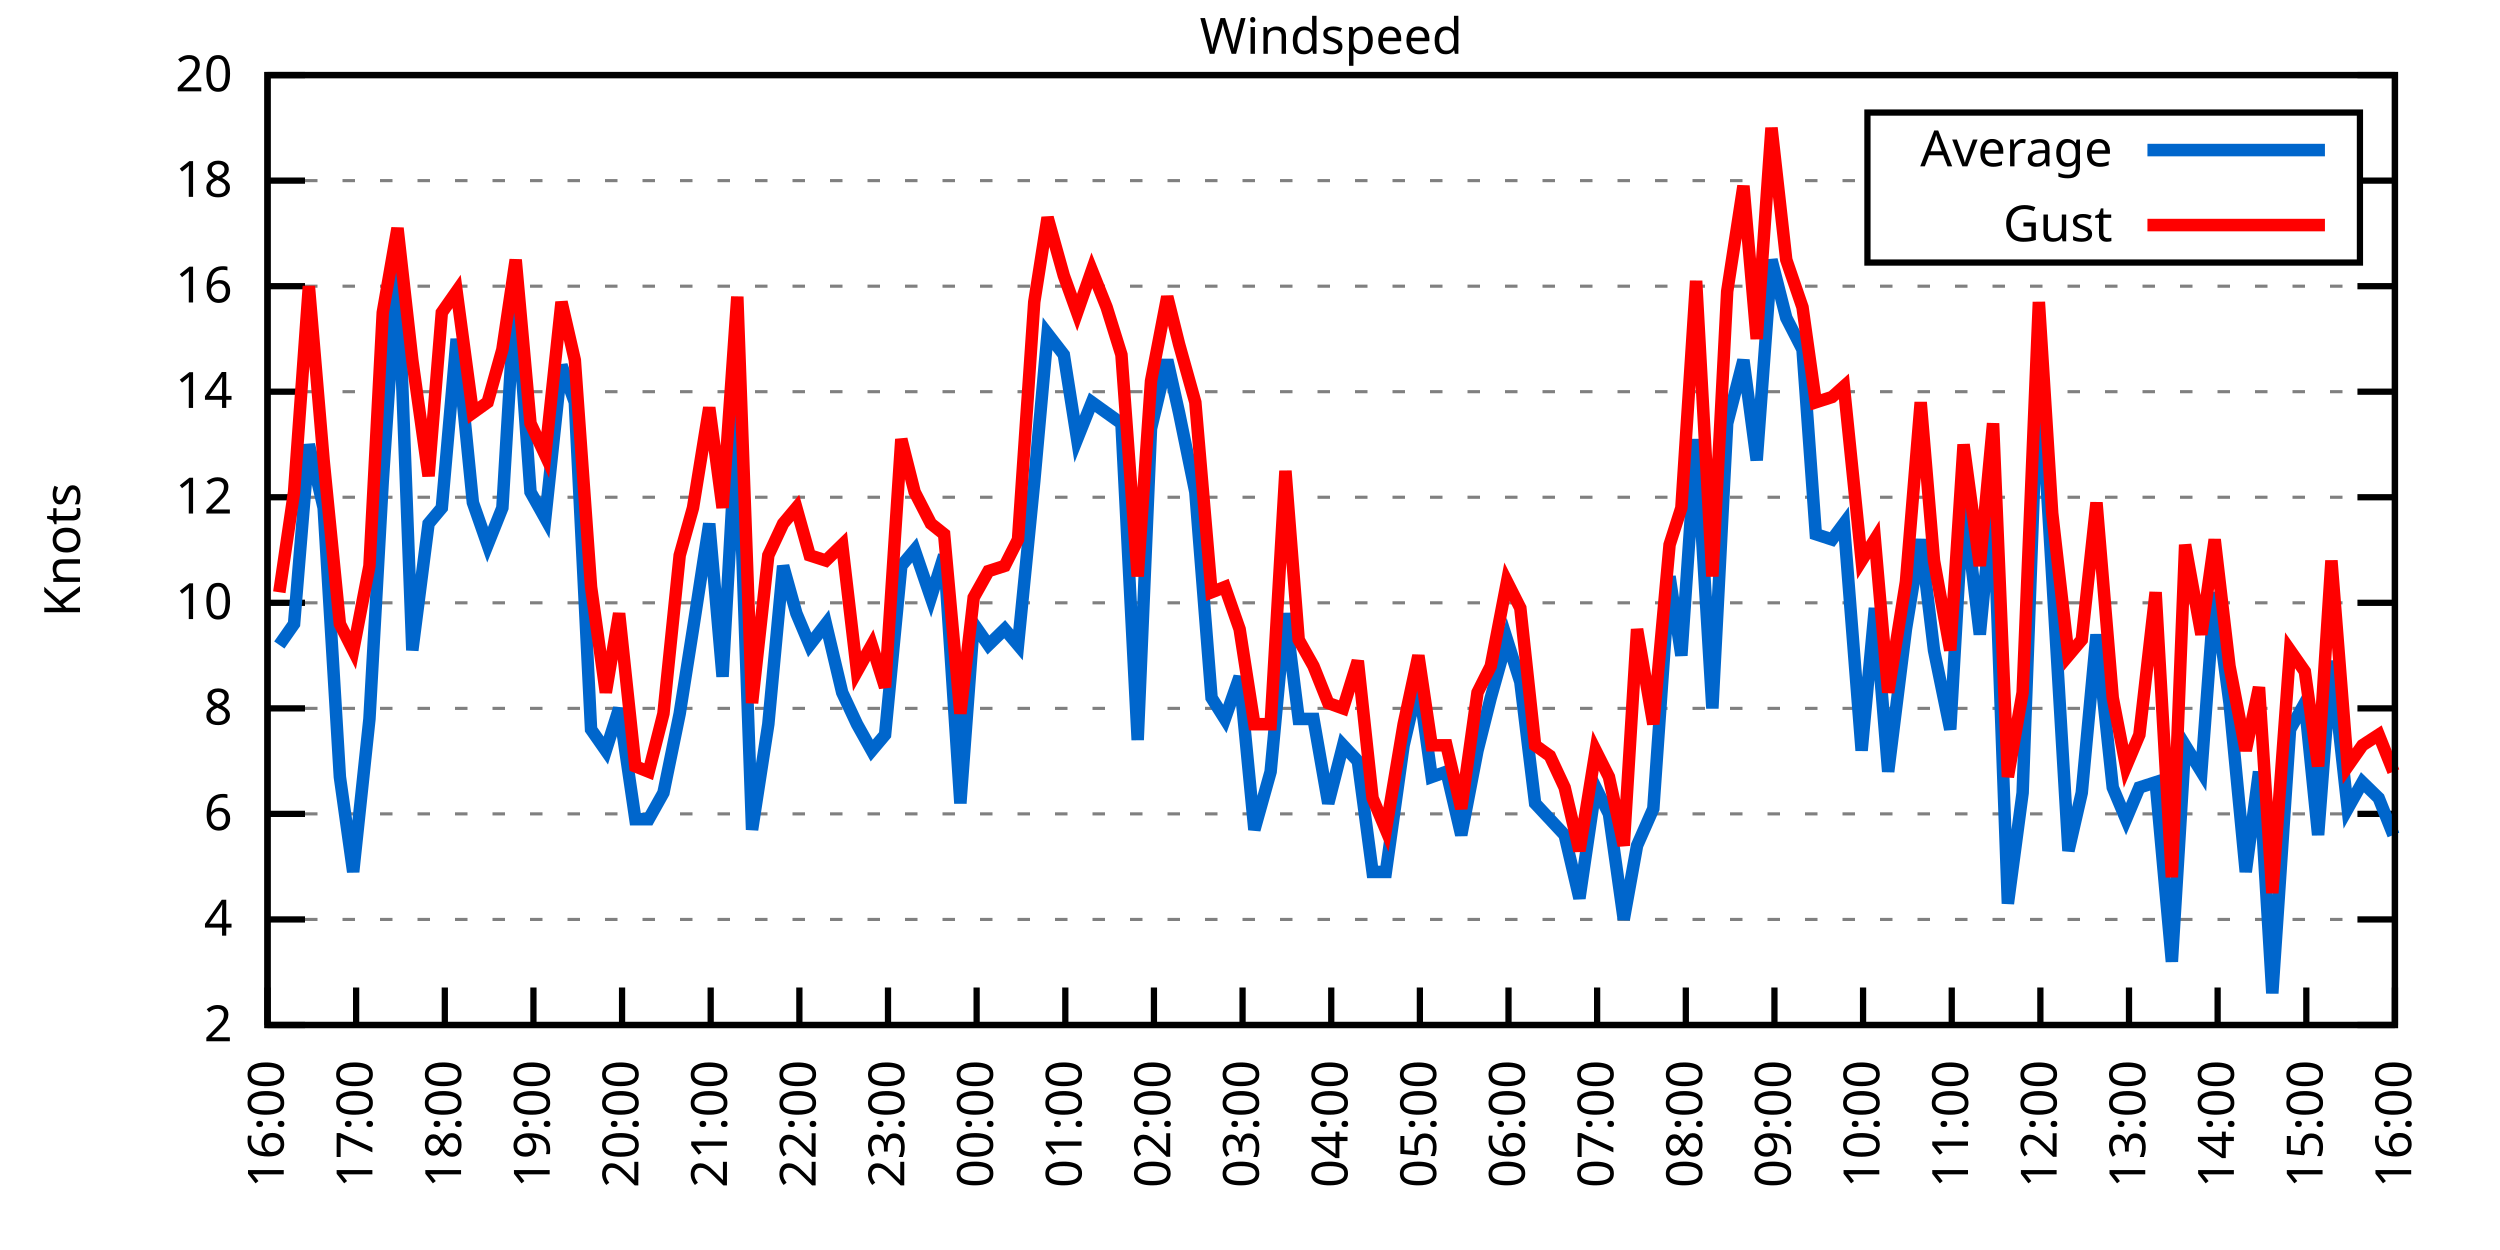
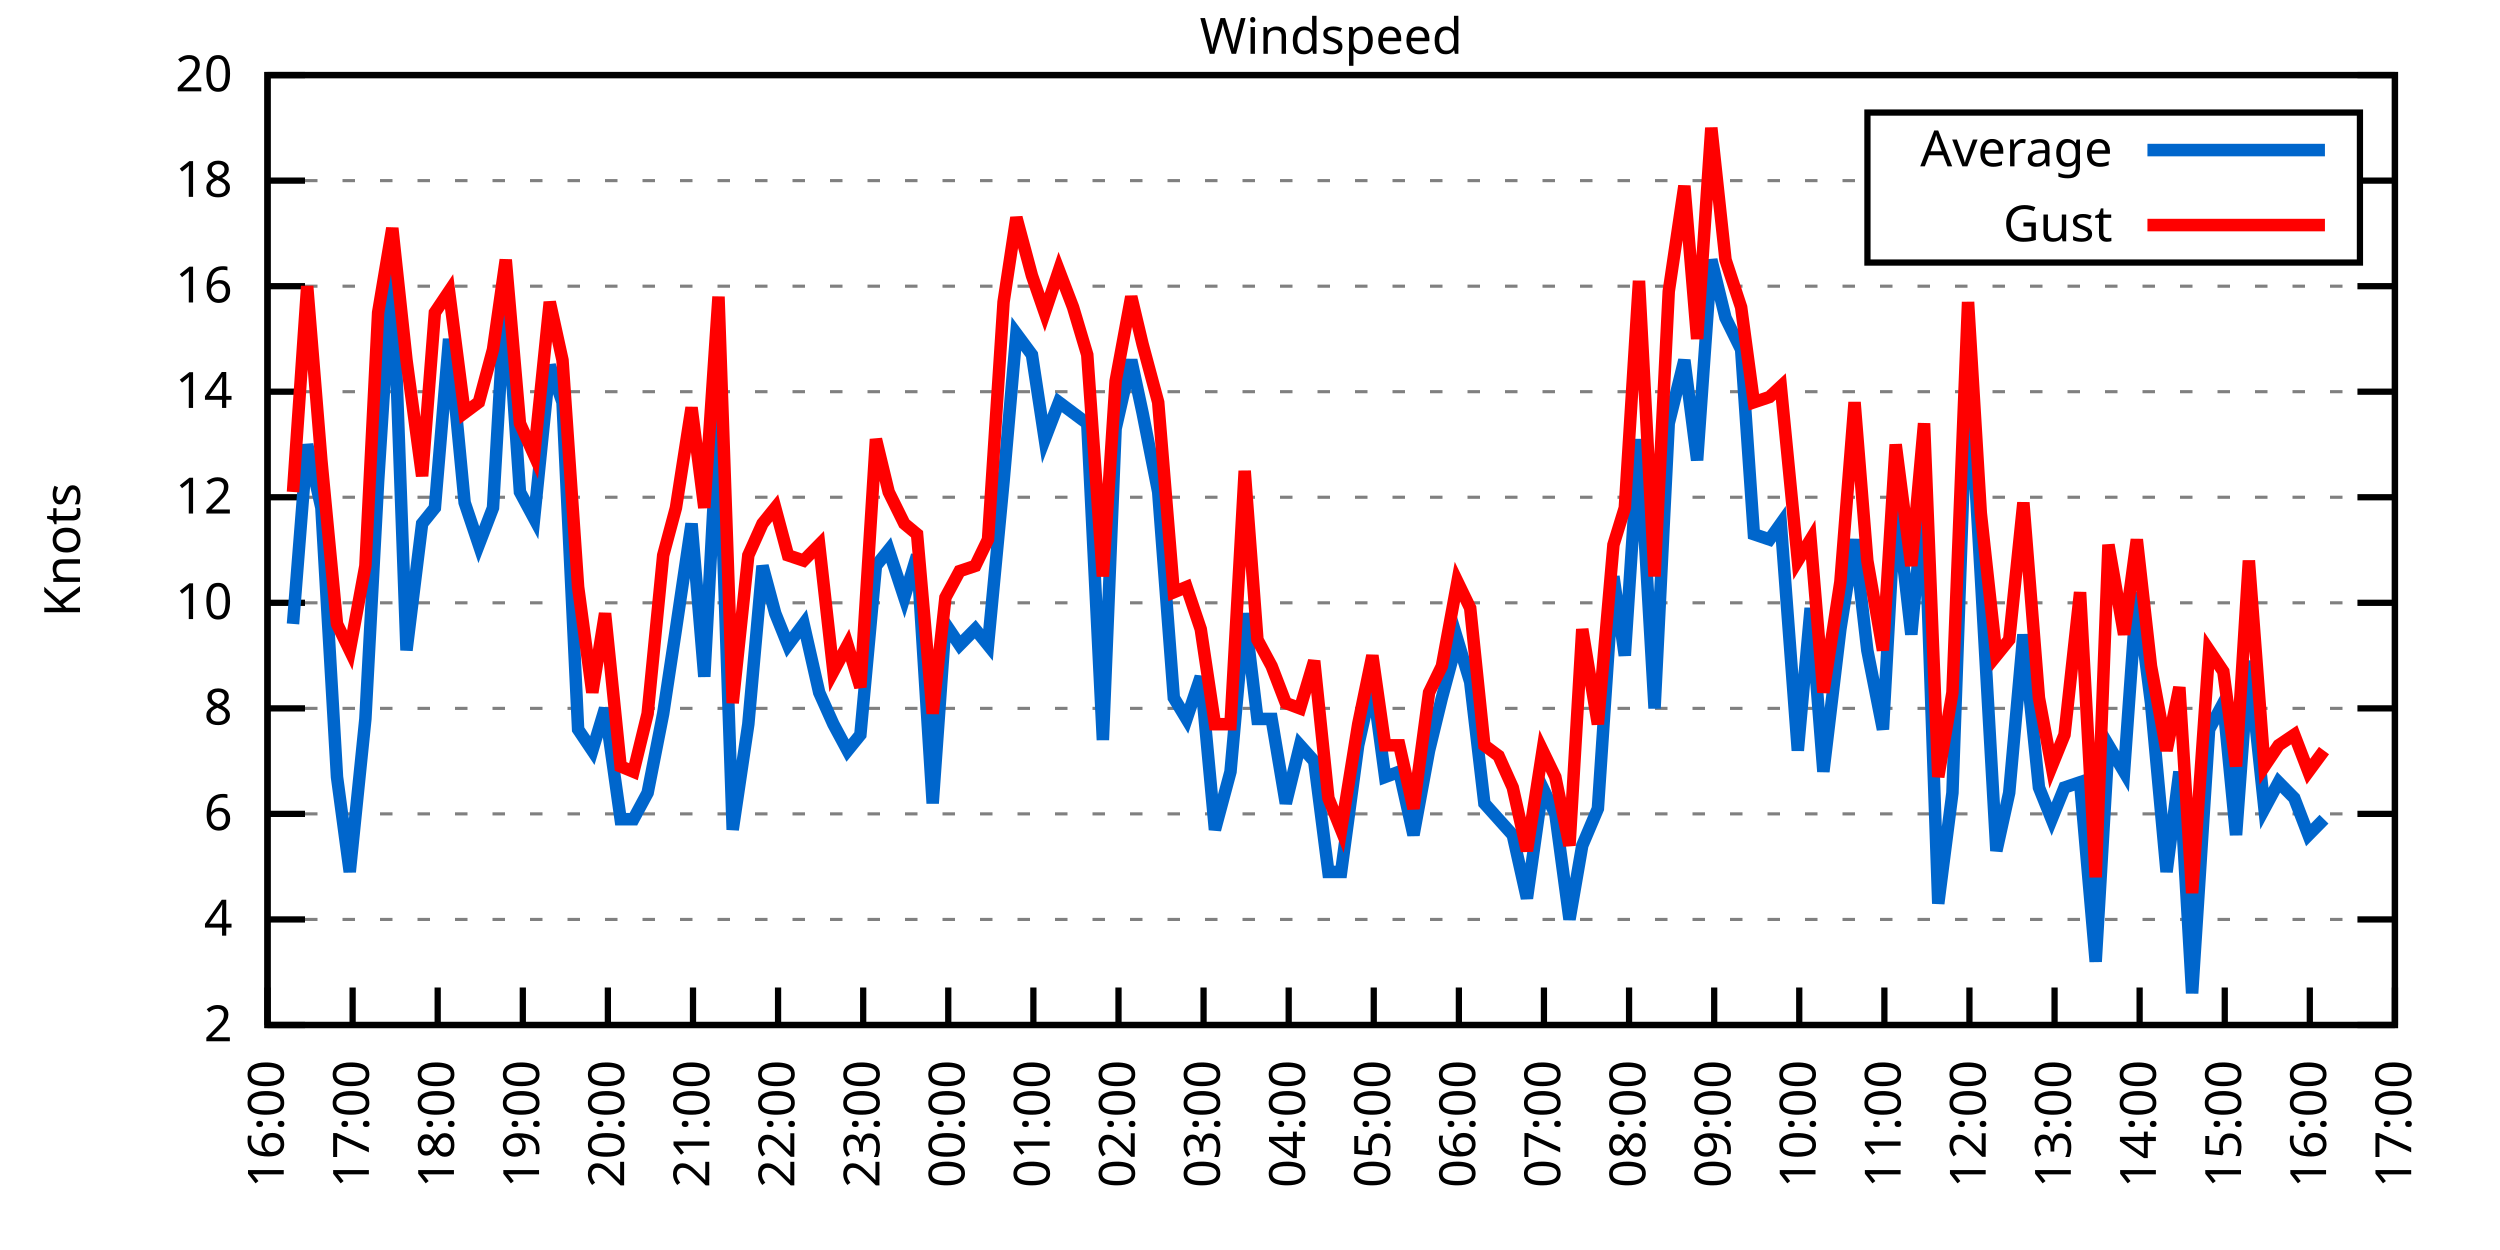
<svg xmlns="http://www.w3.org/2000/svg" xmlns:xlink="http://www.w3.org/1999/xlink" width="400" height="200" viewBox="0 0 400 200">
  <g id="gnuplot_canvas">
    <rect x="0" y="0" width="400" height="200" fill="none" />
    <defs>
      <circle id="gpDot" r="0.5" stroke-width="0.5" stroke="currentColor" />
      <path id="gpPt0" stroke-width="0.333" stroke="currentColor" d="M-1,0 h2 M0,-1 v2" />
      <path id="gpPt1" stroke-width="0.333" stroke="currentColor" d="M-1,-1 L1,1 M1,-1 L-1,1" />
      <path id="gpPt2" stroke-width="0.333" stroke="currentColor" d="M-1,0 L1,0 M0,-1 L0,1 M-1,-1 L1,1 M-1,1 L1,-1" />
      <rect id="gpPt3" stroke-width="0.333" stroke="currentColor" x="-1" y="-1" width="2" height="2" />
      <rect id="gpPt4" stroke-width="0.333" stroke="currentColor" fill="currentColor" x="-1" y="-1" width="2" height="2" />
      <circle id="gpPt5" stroke-width="0.333" stroke="currentColor" cx="0" cy="0" r="1" />
      <use xlink:href="#gpPt5" id="gpPt6" fill="currentColor" stroke="none" />
      <path id="gpPt7" stroke-width="0.333" stroke="currentColor" d="M0,-1.33 L-1.33,0.67 L1.33,0.67 z" />
      <use xlink:href="#gpPt7" id="gpPt8" fill="currentColor" stroke="none" />
      <use xlink:href="#gpPt7" id="gpPt9" stroke="currentColor" transform="rotate(180)" />
      <use xlink:href="#gpPt9" id="gpPt10" fill="currentColor" stroke="none" />
      <use xlink:href="#gpPt3" id="gpPt11" stroke="currentColor" transform="rotate(45)" />
      <use xlink:href="#gpPt11" id="gpPt12" fill="currentColor" stroke="none" />
      <path id="gpPt13" stroke-width="0.333" stroke="currentColor" d="M0,1.330 L1.265,0.411 L0.782,-1.067 L-0.782,-1.076 L-1.265,0.411 z" />
      <use xlink:href="#gpPt13" id="gpPt14" fill="currentColor" stroke="none" />
      <filter id="textbox" filterUnits="objectBoundingBox" x="0" y="0" height="1" width="1">
        <feFlood flood-color="white" flood-opacity="1" result="bgnd" />
        <feComposite in="SourceGraphic" in2="bgnd" operator="atop" />
      </filter>
      <filter id="greybox" filterUnits="objectBoundingBox" x="0" y="0" height="1" width="1">
        <feFlood flood-color="lightgrey" flood-opacity="1" result="grey" />
        <feComposite in="SourceGraphic" in2="grey" operator="atop" />
      </filter>
    </defs>
    <g fill="none" color="white" stroke="currentColor" stroke-width="1.00" stroke-linecap="butt" stroke-linejoin="miter">
</g>
    <g fill="none" color="black" stroke="currentColor" stroke-width="1.00" stroke-linecap="butt" stroke-linejoin="miter">
      <g stroke="none" shape-rendering="crispEdges">
        <polygon fill="rgb(255, 255, 255)" points="42.80,164.00 383.18,164.00 383.18,12.02 42.80,12.02 " />
      </g>
    </g>
    <g fill="none" color="black" stroke="currentColor" stroke-width="1.00" stroke-linecap="butt" stroke-linejoin="miter">
</g>
    <g fill="none" color="black" stroke="black" stroke-width="0.50" stroke-linecap="butt" stroke-linejoin="miter">
</g>
    <g fill="none" color="gray" stroke="currentColor" stroke-width="0.50" stroke-linecap="butt" stroke-linejoin="miter">
      <path stroke="gray" stroke-dasharray="2,4" class="gridline" d="M42.80,164.00 L383.19,164.00  " />
    </g>
    <g fill="none" color="gray" stroke="gray" stroke-width="1.00" stroke-linecap="butt" stroke-linejoin="miter">
</g>
    <g fill="none" color="black" stroke="currentColor" stroke-width="1.00" stroke-linecap="butt" stroke-linejoin="miter">
      <path stroke="black" d="M42.80,164.00 L48.80,164.00 M383.19,164.00 L377.19,164.00  " />
      <g transform="translate(37.20,166.60)" stroke="none" fill="black" font-family="Sans" font-size="8.00" text-anchor="end">
        <text>
          <tspan font-family="Sans"> 2</tspan>
        </text>
      </g>
    </g>
    <g fill="none" color="black" stroke="currentColor" stroke-width="1.00" stroke-linecap="butt" stroke-linejoin="miter">
</g>
    <g fill="none" color="black" stroke="black" stroke-width="0.50" stroke-linecap="butt" stroke-linejoin="miter">
</g>
    <g fill="none" color="gray" stroke="currentColor" stroke-width="0.50" stroke-linecap="butt" stroke-linejoin="miter">
      <path stroke="gray" stroke-dasharray="2,4" class="gridline" d="M42.80,147.11 L383.19,147.11  " />
    </g>
    <g fill="none" color="gray" stroke="gray" stroke-width="1.00" stroke-linecap="butt" stroke-linejoin="miter">
</g>
    <g fill="none" color="black" stroke="currentColor" stroke-width="1.00" stroke-linecap="butt" stroke-linejoin="miter">
      <path stroke="black" d="M42.80,147.11 L48.80,147.11 M383.19,147.11 L377.19,147.11  " />
      <g transform="translate(37.20,149.71)" stroke="none" fill="black" font-family="Sans" font-size="8.00" text-anchor="end">
        <text>
          <tspan font-family="Sans"> 4</tspan>
        </text>
      </g>
    </g>
    <g fill="none" color="black" stroke="currentColor" stroke-width="1.00" stroke-linecap="butt" stroke-linejoin="miter">
</g>
    <g fill="none" color="black" stroke="black" stroke-width="0.50" stroke-linecap="butt" stroke-linejoin="miter">
</g>
    <g fill="none" color="gray" stroke="currentColor" stroke-width="0.50" stroke-linecap="butt" stroke-linejoin="miter">
      <path stroke="gray" stroke-dasharray="2,4" class="gridline" d="M42.80,130.22 L383.19,130.22  " />
    </g>
    <g fill="none" color="gray" stroke="gray" stroke-width="1.00" stroke-linecap="butt" stroke-linejoin="miter">
</g>
    <g fill="none" color="black" stroke="currentColor" stroke-width="1.00" stroke-linecap="butt" stroke-linejoin="miter">
      <path stroke="black" d="M42.80,130.22 L48.80,130.22 M383.19,130.22 L377.19,130.22  " />
      <g transform="translate(37.20,132.82)" stroke="none" fill="black" font-family="Sans" font-size="8.00" text-anchor="end">
        <text>
          <tspan font-family="Sans"> 6</tspan>
        </text>
      </g>
    </g>
    <g fill="none" color="black" stroke="currentColor" stroke-width="1.00" stroke-linecap="butt" stroke-linejoin="miter">
</g>
    <g fill="none" color="black" stroke="black" stroke-width="0.50" stroke-linecap="butt" stroke-linejoin="miter">
</g>
    <g fill="none" color="gray" stroke="currentColor" stroke-width="0.50" stroke-linecap="butt" stroke-linejoin="miter">
      <path stroke="gray" stroke-dasharray="2,4" class="gridline" d="M42.80,113.34 L383.19,113.34  " />
    </g>
    <g fill="none" color="gray" stroke="gray" stroke-width="1.00" stroke-linecap="butt" stroke-linejoin="miter">
</g>
    <g fill="none" color="black" stroke="currentColor" stroke-width="1.00" stroke-linecap="butt" stroke-linejoin="miter">
      <path stroke="black" d="M42.80,113.34 L48.80,113.34 M383.19,113.34 L377.19,113.34  " />
      <g transform="translate(37.20,115.94)" stroke="none" fill="black" font-family="Sans" font-size="8.00" text-anchor="end">
        <text>
          <tspan font-family="Sans"> 8</tspan>
        </text>
      </g>
    </g>
    <g fill="none" color="black" stroke="currentColor" stroke-width="1.00" stroke-linecap="butt" stroke-linejoin="miter">
</g>
    <g fill="none" color="black" stroke="black" stroke-width="0.50" stroke-linecap="butt" stroke-linejoin="miter">
</g>
    <g fill="none" color="gray" stroke="currentColor" stroke-width="0.50" stroke-linecap="butt" stroke-linejoin="miter">
      <path stroke="gray" stroke-dasharray="2,4" class="gridline" d="M42.80,96.45 L383.19,96.45  " />
    </g>
    <g fill="none" color="gray" stroke="gray" stroke-width="1.00" stroke-linecap="butt" stroke-linejoin="miter">
</g>
    <g fill="none" color="black" stroke="currentColor" stroke-width="1.00" stroke-linecap="butt" stroke-linejoin="miter">
      <path stroke="black" d="M42.80,96.45 L48.80,96.45 M383.19,96.45 L377.19,96.45  " />
      <g transform="translate(37.20,99.05)" stroke="none" fill="black" font-family="Sans" font-size="8.00" text-anchor="end">
        <text>
          <tspan font-family="Sans"> 10</tspan>
        </text>
      </g>
    </g>
    <g fill="none" color="black" stroke="currentColor" stroke-width="1.00" stroke-linecap="butt" stroke-linejoin="miter">
</g>
    <g fill="none" color="black" stroke="black" stroke-width="0.50" stroke-linecap="butt" stroke-linejoin="miter">
</g>
    <g fill="none" color="gray" stroke="currentColor" stroke-width="0.50" stroke-linecap="butt" stroke-linejoin="miter">
      <path stroke="gray" stroke-dasharray="2,4" class="gridline" d="M42.80,79.56 L383.19,79.56  " />
    </g>
    <g fill="none" color="gray" stroke="gray" stroke-width="1.00" stroke-linecap="butt" stroke-linejoin="miter">
</g>
    <g fill="none" color="black" stroke="currentColor" stroke-width="1.00" stroke-linecap="butt" stroke-linejoin="miter">
      <path stroke="black" d="M42.80,79.56 L48.80,79.56 M383.19,79.56 L377.19,79.56  " />
      <g transform="translate(37.20,82.16)" stroke="none" fill="black" font-family="Sans" font-size="8.00" text-anchor="end">
        <text>
          <tspan font-family="Sans"> 12</tspan>
        </text>
      </g>
    </g>
    <g fill="none" color="black" stroke="currentColor" stroke-width="1.00" stroke-linecap="butt" stroke-linejoin="miter">
</g>
    <g fill="none" color="black" stroke="black" stroke-width="0.50" stroke-linecap="butt" stroke-linejoin="miter">
</g>
    <g fill="none" color="gray" stroke="currentColor" stroke-width="0.50" stroke-linecap="butt" stroke-linejoin="miter">
      <path stroke="gray" stroke-dasharray="2,4" class="gridline" d="M42.80,62.67 L383.19,62.67  " />
    </g>
    <g fill="none" color="gray" stroke="gray" stroke-width="1.00" stroke-linecap="butt" stroke-linejoin="miter">
</g>
    <g fill="none" color="black" stroke="currentColor" stroke-width="1.00" stroke-linecap="butt" stroke-linejoin="miter">
      <path stroke="black" d="M42.80,62.67 L48.80,62.67 M383.19,62.67 L377.19,62.67  " />
      <g transform="translate(37.20,65.27)" stroke="none" fill="black" font-family="Sans" font-size="8.00" text-anchor="end">
        <text>
          <tspan font-family="Sans"> 14</tspan>
        </text>
      </g>
    </g>
    <g fill="none" color="black" stroke="currentColor" stroke-width="1.00" stroke-linecap="butt" stroke-linejoin="miter">
</g>
    <g fill="none" color="black" stroke="black" stroke-width="0.50" stroke-linecap="butt" stroke-linejoin="miter">
</g>
    <g fill="none" color="gray" stroke="currentColor" stroke-width="0.50" stroke-linecap="butt" stroke-linejoin="miter">
      <path stroke="gray" stroke-dasharray="2,4" class="gridline" d="M42.80,45.79 L383.19,45.79  " />
    </g>
    <g fill="none" color="gray" stroke="gray" stroke-width="1.00" stroke-linecap="butt" stroke-linejoin="miter">
</g>
    <g fill="none" color="black" stroke="currentColor" stroke-width="1.00" stroke-linecap="butt" stroke-linejoin="miter">
      <path stroke="black" d="M42.80,45.79 L48.80,45.79 M383.19,45.79 L377.19,45.79  " />
      <g transform="translate(37.20,48.39)" stroke="none" fill="black" font-family="Sans" font-size="8.00" text-anchor="end">
        <text>
          <tspan font-family="Sans"> 16</tspan>
        </text>
      </g>
    </g>
    <g fill="none" color="black" stroke="currentColor" stroke-width="1.00" stroke-linecap="butt" stroke-linejoin="miter">
</g>
    <g fill="none" color="black" stroke="black" stroke-width="0.50" stroke-linecap="butt" stroke-linejoin="miter">
</g>
    <g fill="none" color="gray" stroke="currentColor" stroke-width="0.50" stroke-linecap="butt" stroke-linejoin="miter">
      <path stroke="gray" stroke-dasharray="2,4" class="gridline" d="M42.80,28.90 L298.79,28.90 M377.59,28.90 L383.19,28.90  " />
    </g>
    <g fill="none" color="gray" stroke="gray" stroke-width="1.00" stroke-linecap="butt" stroke-linejoin="miter">
</g>
    <g fill="none" color="black" stroke="currentColor" stroke-width="1.00" stroke-linecap="butt" stroke-linejoin="miter">
      <path stroke="black" d="M42.80,28.90 L48.80,28.90 M383.19,28.90 L377.19,28.90  " />
      <g transform="translate(37.20,31.50)" stroke="none" fill="black" font-family="Sans" font-size="8.00" text-anchor="end">
        <text>
          <tspan font-family="Sans"> 18</tspan>
        </text>
      </g>
    </g>
    <g fill="none" color="black" stroke="currentColor" stroke-width="1.00" stroke-linecap="butt" stroke-linejoin="miter">
</g>
    <g fill="none" color="black" stroke="black" stroke-width="0.50" stroke-linecap="butt" stroke-linejoin="miter">
</g>
    <g fill="none" color="gray" stroke="currentColor" stroke-width="0.50" stroke-linecap="butt" stroke-linejoin="miter">
      <path stroke="gray" stroke-dasharray="2,4" class="gridline" d="M42.80,12.01 L383.19,12.01  " />
    </g>
    <g fill="none" color="gray" stroke="gray" stroke-width="1.00" stroke-linecap="butt" stroke-linejoin="miter">
</g>
    <g fill="none" color="black" stroke="currentColor" stroke-width="1.00" stroke-linecap="butt" stroke-linejoin="miter">
      <path stroke="black" d="M42.80,12.01 L48.80,12.01 M383.19,12.01 L377.19,12.01  " />
      <g transform="translate(37.20,14.61)" stroke="none" fill="black" font-family="Sans" font-size="8.00" text-anchor="end">
        <text>
          <tspan font-family="Sans"> 20</tspan>
        </text>
      </g>
    </g>
    <g fill="none" color="black" stroke="currentColor" stroke-width="1.00" stroke-linecap="butt" stroke-linejoin="miter">
      <path stroke="black" d="M42.80,164.00 L42.80,158.00  " />
      <g transform="translate(45.40,169.60) rotate(270.00)" stroke="none" fill="black" font-family="Sans" font-size="8.00" text-anchor="end">
        <text>
          <tspan font-family="Sans">16:00</tspan>
        </text>
      </g>
    </g>
    <g fill="none" color="black" stroke="currentColor" stroke-width="1.00" stroke-linecap="butt" stroke-linejoin="miter">
-       <path stroke="black" d="M56.98,164.00 L56.98,158.00  " />
-       <g transform="translate(59.58,169.60) rotate(270.00)" stroke="none" fill="black" font-family="Sans" font-size="8.00" text-anchor="end">
+       <path stroke="black" d="M56.42,164.00 L56.42,158.00  " />
+       <g transform="translate(59.02,169.60) rotate(270.00)" stroke="none" fill="black" font-family="Sans" font-size="8.00" text-anchor="end">
        <text>
          <tspan font-family="Sans">17:00</tspan>
        </text>
      </g>
    </g>
    <g fill="none" color="black" stroke="currentColor" stroke-width="1.00" stroke-linecap="butt" stroke-linejoin="miter">
-       <path stroke="black" d="M71.17,164.00 L71.17,158.00  " />
-       <g transform="translate(73.77,169.60) rotate(270.00)" stroke="none" fill="black" font-family="Sans" font-size="8.00" text-anchor="end">
+       <path stroke="black" d="M70.03,164.00 L70.03,158.00  " />
+       <g transform="translate(72.63,169.60) rotate(270.00)" stroke="none" fill="black" font-family="Sans" font-size="8.00" text-anchor="end">
        <text>
          <tspan font-family="Sans">18:00</tspan>
        </text>
      </g>
    </g>
    <g fill="none" color="black" stroke="currentColor" stroke-width="1.00" stroke-linecap="butt" stroke-linejoin="miter">
-       <path stroke="black" d="M85.35,164.00 L85.35,158.00  " />
-       <g transform="translate(87.95,169.60) rotate(270.00)" stroke="none" fill="black" font-family="Sans" font-size="8.00" text-anchor="end">
+       <path stroke="black" d="M83.65,164.00 L83.65,158.00  " />
+       <g transform="translate(86.25,169.60) rotate(270.00)" stroke="none" fill="black" font-family="Sans" font-size="8.00" text-anchor="end">
        <text>
          <tspan font-family="Sans">19:00</tspan>
        </text>
      </g>
    </g>
    <g fill="none" color="black" stroke="currentColor" stroke-width="1.00" stroke-linecap="butt" stroke-linejoin="miter">
-       <path stroke="black" d="M99.53,164.00 L99.53,158.00  " />
-       <g transform="translate(102.13,169.60) rotate(270.00)" stroke="none" fill="black" font-family="Sans" font-size="8.00" text-anchor="end">
+       <path stroke="black" d="M97.26,164.00 L97.26,158.00  " />
+       <g transform="translate(99.86,169.60) rotate(270.00)" stroke="none" fill="black" font-family="Sans" font-size="8.00" text-anchor="end">
        <text>
          <tspan font-family="Sans">20:00</tspan>
        </text>
      </g>
    </g>
    <g fill="none" color="black" stroke="currentColor" stroke-width="1.00" stroke-linecap="butt" stroke-linejoin="miter">
-       <path stroke="black" d="M113.71,164.00 L113.71,158.00  " />
-       <g transform="translate(116.31,169.60) rotate(270.00)" stroke="none" fill="black" font-family="Sans" font-size="8.00" text-anchor="end">
+       <path stroke="black" d="M110.88,164.00 L110.88,158.00  " />
+       <g transform="translate(113.48,169.60) rotate(270.00)" stroke="none" fill="black" font-family="Sans" font-size="8.00" text-anchor="end">
        <text>
          <tspan font-family="Sans">21:00</tspan>
        </text>
      </g>
    </g>
    <g fill="none" color="black" stroke="currentColor" stroke-width="1.00" stroke-linecap="butt" stroke-linejoin="miter">
-       <path stroke="black" d="M127.90,164.00 L127.90,158.00  " />
-       <g transform="translate(130.50,169.60) rotate(270.00)" stroke="none" fill="black" font-family="Sans" font-size="8.00" text-anchor="end">
+       <path stroke="black" d="M124.49,164.00 L124.49,158.00  " />
+       <g transform="translate(127.09,169.60) rotate(270.00)" stroke="none" fill="black" font-family="Sans" font-size="8.00" text-anchor="end">
        <text>
          <tspan font-family="Sans">22:00</tspan>
        </text>
      </g>
    </g>
    <g fill="none" color="black" stroke="currentColor" stroke-width="1.00" stroke-linecap="butt" stroke-linejoin="miter">
-       <path stroke="black" d="M142.08,164.00 L142.08,158.00  " />
-       <g transform="translate(144.68,169.60) rotate(270.00)" stroke="none" fill="black" font-family="Sans" font-size="8.00" text-anchor="end">
+       <path stroke="black" d="M138.11,164.00 L138.11,158.00  " />
+       <g transform="translate(140.71,169.60) rotate(270.00)" stroke="none" fill="black" font-family="Sans" font-size="8.00" text-anchor="end">
        <text>
          <tspan font-family="Sans">23:00</tspan>
        </text>
      </g>
    </g>
    <g fill="none" color="black" stroke="currentColor" stroke-width="1.00" stroke-linecap="butt" stroke-linejoin="miter">
-       <path stroke="black" d="M156.26,164.00 L156.26,158.00  " />
-       <g transform="translate(158.86,169.60) rotate(270.00)" stroke="none" fill="black" font-family="Sans" font-size="8.00" text-anchor="end">
+       <path stroke="black" d="M151.72,164.00 L151.72,158.00  " />
+       <g transform="translate(154.32,169.60) rotate(270.00)" stroke="none" fill="black" font-family="Sans" font-size="8.00" text-anchor="end">
        <text>
          <tspan font-family="Sans">00:00</tspan>
        </text>
      </g>
    </g>
    <g fill="none" color="black" stroke="currentColor" stroke-width="1.00" stroke-linecap="butt" stroke-linejoin="miter">
-       <path stroke="black" d="M170.45,164.00 L170.45,158.00  " />
-       <g transform="translate(173.05,169.60) rotate(270.00)" stroke="none" fill="black" font-family="Sans" font-size="8.00" text-anchor="end">
+       <path stroke="black" d="M165.34,164.00 L165.34,158.00  " />
+       <g transform="translate(167.94,169.60) rotate(270.00)" stroke="none" fill="black" font-family="Sans" font-size="8.00" text-anchor="end">
        <text>
          <tspan font-family="Sans">01:00</tspan>
        </text>
      </g>
    </g>
    <g fill="none" color="black" stroke="currentColor" stroke-width="1.00" stroke-linecap="butt" stroke-linejoin="miter">
-       <path stroke="black" d="M184.63,164.00 L184.63,158.00  " />
-       <g transform="translate(187.23,169.60) rotate(270.00)" stroke="none" fill="black" font-family="Sans" font-size="8.00" text-anchor="end">
+       <path stroke="black" d="M178.96,164.00 L178.96,158.00  " />
+       <g transform="translate(181.56,169.60) rotate(270.00)" stroke="none" fill="black" font-family="Sans" font-size="8.00" text-anchor="end">
        <text>
          <tspan font-family="Sans">02:00</tspan>
        </text>
      </g>
    </g>
    <g fill="none" color="black" stroke="currentColor" stroke-width="1.00" stroke-linecap="butt" stroke-linejoin="miter">
-       <path stroke="black" d="M198.81,164.00 L198.81,158.00  " />
-       <g transform="translate(201.41,169.60) rotate(270.00)" stroke="none" fill="black" font-family="Sans" font-size="8.00" text-anchor="end">
+       <path stroke="black" d="M192.57,164.00 L192.57,158.00  " />
+       <g transform="translate(195.17,169.60) rotate(270.00)" stroke="none" fill="black" font-family="Sans" font-size="8.00" text-anchor="end">
        <text>
          <tspan font-family="Sans">03:00</tspan>
        </text>
      </g>
    </g>
    <g fill="none" color="black" stroke="currentColor" stroke-width="1.00" stroke-linecap="butt" stroke-linejoin="miter">
-       <path stroke="black" d="M213.00,164.00 L213.00,158.00  " />
-       <g transform="translate(215.60,169.60) rotate(270.00)" stroke="none" fill="black" font-family="Sans" font-size="8.00" text-anchor="end">
+       <path stroke="black" d="M206.19,164.00 L206.19,158.00  " />
+       <g transform="translate(208.79,169.60) rotate(270.00)" stroke="none" fill="black" font-family="Sans" font-size="8.00" text-anchor="end">
        <text>
          <tspan font-family="Sans">04:00</tspan>
        </text>
      </g>
    </g>
    <g fill="none" color="black" stroke="currentColor" stroke-width="1.00" stroke-linecap="butt" stroke-linejoin="miter">
-       <path stroke="black" d="M227.18,164.00 L227.18,158.00  " />
-       <g transform="translate(229.78,169.60) rotate(270.00)" stroke="none" fill="black" font-family="Sans" font-size="8.00" text-anchor="end">
+       <path stroke="black" d="M219.80,164.00 L219.80,158.00  " />
+       <g transform="translate(222.40,169.60) rotate(270.00)" stroke="none" fill="black" font-family="Sans" font-size="8.00" text-anchor="end">
        <text>
          <tspan font-family="Sans">05:00</tspan>
        </text>
      </g>
    </g>
    <g fill="none" color="black" stroke="currentColor" stroke-width="1.00" stroke-linecap="butt" stroke-linejoin="miter">
-       <path stroke="black" d="M241.36,164.00 L241.36,158.00  " />
-       <g transform="translate(243.96,169.60) rotate(270.00)" stroke="none" fill="black" font-family="Sans" font-size="8.00" text-anchor="end">
+       <path stroke="black" d="M233.42,164.00 L233.42,158.00  " />
+       <g transform="translate(236.02,169.60) rotate(270.00)" stroke="none" fill="black" font-family="Sans" font-size="8.00" text-anchor="end">
        <text>
          <tspan font-family="Sans">06:00</tspan>
        </text>
      </g>
    </g>
    <g fill="none" color="black" stroke="currentColor" stroke-width="1.00" stroke-linecap="butt" stroke-linejoin="miter">
-       <path stroke="black" d="M255.54,164.00 L255.54,158.00  " />
-       <g transform="translate(258.14,169.60) rotate(270.00)" stroke="none" fill="black" font-family="Sans" font-size="8.00" text-anchor="end">
+       <path stroke="black" d="M247.03,164.00 L247.03,158.00  " />
+       <g transform="translate(249.63,169.60) rotate(270.00)" stroke="none" fill="black" font-family="Sans" font-size="8.00" text-anchor="end">
        <text>
          <tspan font-family="Sans">07:00</tspan>
        </text>
      </g>
    </g>
    <g fill="none" color="black" stroke="currentColor" stroke-width="1.00" stroke-linecap="butt" stroke-linejoin="miter">
-       <path stroke="black" d="M269.73,164.00 L269.73,158.00  " />
-       <g transform="translate(272.33,169.60) rotate(270.00)" stroke="none" fill="black" font-family="Sans" font-size="8.00" text-anchor="end">
+       <path stroke="black" d="M260.65,164.00 L260.65,158.00  " />
+       <g transform="translate(263.25,169.60) rotate(270.00)" stroke="none" fill="black" font-family="Sans" font-size="8.00" text-anchor="end">
        <text>
          <tspan font-family="Sans">08:00</tspan>
        </text>
      </g>
    </g>
    <g fill="none" color="black" stroke="currentColor" stroke-width="1.00" stroke-linecap="butt" stroke-linejoin="miter">
-       <path stroke="black" d="M283.91,164.00 L283.91,158.00  " />
-       <g transform="translate(286.51,169.60) rotate(270.00)" stroke="none" fill="black" font-family="Sans" font-size="8.00" text-anchor="end">
+       <path stroke="black" d="M274.27,164.00 L274.27,158.00  " />
+       <g transform="translate(276.87,169.60) rotate(270.00)" stroke="none" fill="black" font-family="Sans" font-size="8.00" text-anchor="end">
        <text>
          <tspan font-family="Sans">09:00</tspan>
        </text>
      </g>
    </g>
    <g fill="none" color="black" stroke="currentColor" stroke-width="1.00" stroke-linecap="butt" stroke-linejoin="miter">
-       <path stroke="black" d="M298.09,164.00 L298.09,158.00  " />
-       <g transform="translate(300.69,169.60) rotate(270.00)" stroke="none" fill="black" font-family="Sans" font-size="8.00" text-anchor="end">
+       <path stroke="black" d="M287.88,164.00 L287.88,158.00  " />
+       <g transform="translate(290.48,169.60) rotate(270.00)" stroke="none" fill="black" font-family="Sans" font-size="8.00" text-anchor="end">
        <text>
          <tspan font-family="Sans">10:00</tspan>
        </text>
      </g>
    </g>
    <g fill="none" color="black" stroke="currentColor" stroke-width="1.00" stroke-linecap="butt" stroke-linejoin="miter">
-       <path stroke="black" d="M312.28,164.00 L312.28,158.00  " />
-       <g transform="translate(314.88,169.60) rotate(270.00)" stroke="none" fill="black" font-family="Sans" font-size="8.00" text-anchor="end">
+       <path stroke="black" d="M301.50,164.00 L301.50,158.00  " />
+       <g transform="translate(304.10,169.60) rotate(270.00)" stroke="none" fill="black" font-family="Sans" font-size="8.00" text-anchor="end">
        <text>
          <tspan font-family="Sans">11:00</tspan>
        </text>
      </g>
    </g>
    <g fill="none" color="black" stroke="currentColor" stroke-width="1.00" stroke-linecap="butt" stroke-linejoin="miter">
-       <path stroke="black" d="M326.46,164.00 L326.46,158.00  " />
-       <g transform="translate(329.06,169.60) rotate(270.00)" stroke="none" fill="black" font-family="Sans" font-size="8.00" text-anchor="end">
+       <path stroke="black" d="M315.11,164.00 L315.11,158.00  " />
+       <g transform="translate(317.71,169.60) rotate(270.00)" stroke="none" fill="black" font-family="Sans" font-size="8.00" text-anchor="end">
        <text>
          <tspan font-family="Sans">12:00</tspan>
        </text>
      </g>
    </g>
    <g fill="none" color="black" stroke="currentColor" stroke-width="1.00" stroke-linecap="butt" stroke-linejoin="miter">
-       <path stroke="black" d="M340.64,164.00 L340.64,158.00  " />
-       <g transform="translate(343.24,169.60) rotate(270.00)" stroke="none" fill="black" font-family="Sans" font-size="8.00" text-anchor="end">
+       <path stroke="black" d="M328.73,164.00 L328.73,158.00  " />
+       <g transform="translate(331.33,169.60) rotate(270.00)" stroke="none" fill="black" font-family="Sans" font-size="8.00" text-anchor="end">
        <text>
          <tspan font-family="Sans">13:00</tspan>
        </text>
      </g>
    </g>
    <g fill="none" color="black" stroke="currentColor" stroke-width="1.00" stroke-linecap="butt" stroke-linejoin="miter">
-       <path stroke="black" d="M354.82,164.00 L354.82,158.00  " />
-       <g transform="translate(357.42,169.60) rotate(270.00)" stroke="none" fill="black" font-family="Sans" font-size="8.00" text-anchor="end">
+       <path stroke="black" d="M342.34,164.00 L342.34,158.00  " />
+       <g transform="translate(344.94,169.60) rotate(270.00)" stroke="none" fill="black" font-family="Sans" font-size="8.00" text-anchor="end">
        <text>
          <tspan font-family="Sans">14:00</tspan>
        </text>
      </g>
    </g>
    <g fill="none" color="black" stroke="currentColor" stroke-width="1.00" stroke-linecap="butt" stroke-linejoin="miter">
-       <path stroke="black" d="M369.01,164.00 L369.01,158.00  " />
-       <g transform="translate(371.61,169.60) rotate(270.00)" stroke="none" fill="black" font-family="Sans" font-size="8.00" text-anchor="end">
+       <path stroke="black" d="M355.96,164.00 L355.96,158.00  " />
+       <g transform="translate(358.56,169.60) rotate(270.00)" stroke="none" fill="black" font-family="Sans" font-size="8.00" text-anchor="end">
        <text>
          <tspan font-family="Sans">15:00</tspan>
+         </text>
+       </g>
+     </g>
+     <g fill="none" color="black" stroke="currentColor" stroke-width="1.00" stroke-linecap="butt" stroke-linejoin="miter">
+       <path stroke="black" d="M369.57,164.00 L369.57,158.00  " />
+       <g transform="translate(372.17,169.60) rotate(270.00)" stroke="none" fill="black" font-family="Sans" font-size="8.00" text-anchor="end">
+         <text>
+           <tspan font-family="Sans">16:00</tspan>
        </text>
      </g>
    </g>
    <g fill="none" color="black" stroke="currentColor" stroke-width="1.00" stroke-linecap="butt" stroke-linejoin="miter">
      <path stroke="black" d="M383.19,164.00 L383.19,158.00  " />
      <g transform="translate(385.79,169.60) rotate(270.00)" stroke="none" fill="black" font-family="Sans" font-size="8.00" text-anchor="end">
        <text>
-           <tspan font-family="Sans">16:00</tspan>
+           <tspan font-family="Sans">17:00</tspan>
        </text>
      </g>
    </g>
    <g fill="none" color="black" stroke="currentColor" stroke-width="1.00" stroke-linecap="butt" stroke-linejoin="miter">
</g>
    <g fill="none" color="black" stroke="currentColor" stroke-width="1.00" stroke-linecap="butt" stroke-linejoin="miter">
      <path stroke="black" d="M42.80,12.01 L42.80,164.00 L383.19,164.00 L383.19,12.01 L42.80,12.01 Z  " />
    </g>
    <g fill="none" color="black" stroke="currentColor" stroke-width="1.00" stroke-linecap="butt" stroke-linejoin="miter">
</g>
    <g fill="none" color="black" stroke="currentColor" stroke-width="1.00" stroke-linecap="butt" stroke-linejoin="miter">
      <path stroke="black" d="M298.79,42.01 L298.79,18.01 L377.59,18.01 L377.59,42.01 L298.79,42.01 Z  " />
    </g>
    <g id="Windspeed_plot_1">
      <g fill="none" color="white" stroke="black" stroke-width="2.00" stroke-linecap="butt" stroke-linejoin="miter">
</g>
      <g fill="none" color="black" stroke="currentColor" stroke-width="2.00" stroke-linecap="butt" stroke-linejoin="miter">
        <g transform="translate(337.99,26.61)" stroke="none" fill="black" font-family="Sans" font-size="8.00" text-anchor="end">
          <text>
            <tspan font-family="Sans">Average</tspan>
          </text>
        </g>
      </g>
      <g fill="none" color="black" stroke="currentColor" stroke-width="2.00" stroke-linecap="butt" stroke-linejoin="miter">
-         <path stroke="rgb(  0, 102, 204)" d="M343.59,24.01 L371.99,24.01 M44.69,103.20 L47.05,99.83 L49.42,71.12 L51.78,81.25 L54.38,124.31 L56.51,139.51   L59.11,115.03 L61.24,77.03 L63.60,41.56 L65.97,104.05 L68.57,83.78 L70.69,81.25 L73.06,54.23 L75.66,80.41   L78.02,87.16 L80.38,81.25 L82.51,45.79 L84.88,78.72 L87.24,82.94 L89.84,58.45 L91.97,64.36 L94.57,116.71   L96.93,120.09 L99.06,113.34 L101.66,131.07 L103.79,131.07 L106.15,126.85 L108.75,114.18 L110.88,100.67 L113.48,83.78   L115.61,108.27 L117.97,66.05 L120.33,132.76 L122.93,115.87 L125.30,90.54 L127.42,98.14 L129.55,103.20 L132.15,99.83   L134.75,110.80 L137.12,115.87 L139.48,120.09 L141.61,117.56 L144.21,90.54 L146.34,88.00 L148.94,95.60 L151.06,88.85   L153.66,128.54 L155.79,99.83 L158.15,103.20 L160.75,100.67 L162.88,103.20 L165.48,77.03 L167.61,53.39 L170.21,56.76   L172.34,70.27 L174.70,64.36 L177.06,66.05 L179.43,67.74 L182.03,118.40 L184.16,68.58 L186.76,57.61 L188.65,66.05   L191.25,78.72 L193.85,111.65 L195.98,115.03 L198.34,108.27 L200.70,132.76 L203.30,123.47 L205.67,98.14 L207.79,115.03   L210.16,115.03 L212.52,128.54 L214.89,119.25 L217.25,121.78 L219.61,139.51 L221.74,139.51 L224.58,119.25 L226.94,109.11   L229.07,124.31 L231.43,123.47 L233.80,133.60 L236.40,120.09 L238.52,111.65 L241.12,102.36 L243.25,109.11 L245.62,128.54   L247.98,131.07 L250.34,133.60 L252.71,143.73 L255.31,126.00 L257.43,130.22 L259.80,147.11 L261.93,135.29 L264.53,129.38   L267.13,92.23 L269.02,104.89 L271.38,70.27 L273.98,113.34 L276.35,67.74 L278.95,57.61 L281.07,73.65 L283.44,41.56   L285.80,50.85 L288.40,55.92 L290.53,85.47 L293.13,86.32 L295.02,83.78 L297.86,120.09 L299.98,97.29 L302.11,123.47   L304.95,100.67 L307.31,86.32 L309.44,104.05 L312.04,116.71 L314.17,79.56 L316.77,101.52 L318.89,79.56 L321.26,144.58   L323.62,126.85 L326.22,56.76 L328.35,92.23 L330.95,136.14 L333.08,126.85 L335.44,101.52 L338.04,126.00 L340.17,131.07   L342.30,126.00 L344.90,125.16 L347.50,153.87 L349.62,119.25 L352.22,123.47 L354.35,94.76 L356.72,112.49 L359.32,139.51   L361.44,123.47 L363.57,158.93 L366.41,116.71 L368.77,112.49 L370.90,133.60 L373.03,105.74 L375.63,129.38 L377.99,125.16   L380.59,127.69 L382.95,133.60  " />
+         <path stroke="rgb(  0, 102, 204)" d="M343.59,24.01 L371.99,24.01 M46.88,99.83 L49.15,71.12 L51.42,81.25 L53.92,124.31 L55.96,139.51 L58.46,115.03   L60.50,77.03 L62.77,41.56 L65.04,104.05 L67.54,83.78 L69.58,81.25 L71.85,54.23 L74.34,80.41 L76.61,87.16   L78.88,81.25 L80.92,45.79 L83.19,78.72 L85.46,82.94 L87.96,58.45 L90.00,64.36 L92.50,116.71 L94.77,120.09   L96.81,113.34 L99.30,131.07 L101.35,131.07 L103.62,126.85 L106.11,114.18 L108.15,100.67 L110.65,83.78 L112.69,108.27   L114.96,66.05 L117.23,132.76 L119.73,115.87 L122.00,90.54 L124.04,98.14 L126.08,103.20 L128.58,99.83 L131.07,110.80   L133.34,115.87 L135.61,120.09 L137.66,117.56 L140.15,90.54 L142.19,88.00 L144.69,95.60 L146.73,88.85 L149.23,128.54   L151.27,99.83 L153.54,103.20 L156.04,100.67 L158.08,103.20 L160.57,77.03 L162.62,53.39 L165.11,56.76 L167.16,70.27   L169.43,64.36 L171.69,66.05 L173.96,67.74 L176.46,118.40 L178.50,68.58 L181.00,57.61 L182.81,66.05 L185.31,78.72   L187.81,111.65 L189.85,115.03 L192.12,108.27 L194.39,132.76 L196.88,123.47 L199.15,98.14 L201.19,115.03 L203.46,115.03   L205.73,128.54 L208.00,119.25 L210.27,121.78 L212.54,139.51 L214.58,139.51 L217.31,119.25 L219.58,109.11 L221.62,124.31   L223.89,123.47 L226.16,133.60 L228.65,120.09 L230.70,111.65 L233.19,102.36 L235.23,109.11 L237.50,128.54 L239.77,131.07   L242.04,133.60 L244.31,143.73 L246.81,126.00 L248.85,130.22 L251.12,147.11 L253.16,135.29 L255.66,129.38 L258.15,92.23   L259.97,104.89 L262.24,70.27 L264.73,113.34 L267.00,67.74 L269.50,57.61 L271.54,73.65 L273.81,41.56 L276.08,50.85   L278.58,55.92 L280.62,85.47 L283.12,86.32 L284.93,83.78 L287.65,120.09 L289.70,97.29 L291.74,123.47 L294.46,100.67   L296.73,86.32 L298.77,104.05 L301.27,116.71 L303.31,79.56 L305.81,101.52 L307.85,79.56 L310.12,144.58 L312.39,126.85   L314.89,56.76 L316.93,92.23 L319.42,136.14 L321.47,126.85 L323.74,101.52 L326.23,126.00 L328.27,131.07 L330.32,126.00   L332.81,125.16 L335.31,153.87 L337.35,119.25 L339.85,123.47 L341.89,94.76 L344.16,112.49 L346.65,139.51 L348.70,123.47   L350.74,158.93 L353.46,116.71 L355.73,112.49 L357.77,133.60 L359.82,105.74 L362.31,129.38 L364.58,125.16 L367.08,127.69   L369.35,133.60 L371.84,131.07  " />
      </g>
    </g>
    <g id="Windspeed_plot_2">
      <g fill="none" color="black" stroke="currentColor" stroke-width="2.00" stroke-linecap="butt" stroke-linejoin="miter">
        <g transform="translate(337.99,38.61)" stroke="none" fill="black" font-family="Sans" font-size="8.00" text-anchor="end">
          <text>
            <tspan font-family="Sans">Gust</tspan>
          </text>
        </g>
      </g>
      <g fill="none" color="black" stroke="currentColor" stroke-width="2.00" stroke-linecap="butt" stroke-linejoin="miter">
-         <path stroke="rgb(255,   0,   0)" d="M343.59,36.01 L371.99,36.01 M44.69,94.76 L47.05,78.72 L49.42,45.79 L51.78,73.65 L54.38,99.83 L56.51,104.05   L59.11,90.54 L61.24,50.01 L63.60,36.50 L65.97,57.61 L68.57,76.18 L70.69,50.01 L73.06,46.63 L75.66,66.05   L78.02,64.36 L80.38,55.92 L82.51,41.56 L84.88,67.74 L87.24,72.81 L89.84,48.32 L91.97,57.61 L94.57,93.92   L96.93,110.80 L99.06,98.14 L101.66,122.62 L103.79,123.47 L106.15,114.18 L108.75,88.85 L110.88,81.25 L113.48,65.21   L115.61,81.25 L117.97,47.47 L120.33,112.49 L122.93,88.85 L125.30,83.78 L127.42,81.25 L129.55,88.85 L132.15,89.69   L134.75,87.16 L137.12,107.43 L139.48,103.20 L141.61,109.96 L144.21,70.27 L146.34,78.72 L148.94,83.78 L151.06,85.47   L153.66,114.18 L155.79,95.60 L158.15,91.38 L160.75,90.54 L162.88,86.32 L165.48,48.32 L167.61,34.81 L170.21,44.10   L172.34,50.01 L174.70,43.25 L177.06,49.16 L179.43,56.76 L182.03,92.23 L184.16,60.98 L186.76,47.47 L188.65,55.07   L191.25,64.36 L193.85,94.76 L195.98,93.92 L198.34,100.67 L200.70,115.87 L203.30,115.87 L205.67,75.34 L207.79,102.36   L210.16,106.58 L212.52,112.49 L214.89,113.34 L217.25,105.74 L219.61,127.69 L221.74,132.76 L224.58,115.87 L226.94,104.89   L229.07,119.25 L231.43,119.25 L233.80,129.38 L236.40,110.80 L238.52,106.58 L241.12,93.07 L243.25,97.29 L245.62,119.25   L247.98,120.94 L250.34,126.00 L252.71,136.14 L255.31,120.09 L257.43,124.31 L259.80,135.29 L261.93,100.67 L264.53,115.87   L267.13,87.16 L269.02,81.25 L271.38,44.94 L273.98,92.23 L276.35,46.63 L278.95,29.74 L281.07,54.23 L283.44,20.45   L285.80,41.56 L288.40,49.16 L290.53,64.36 L293.13,63.52 L295.02,61.83 L297.86,89.69 L299.98,86.32 L302.11,110.80   L304.95,93.07 L307.31,64.36 L309.44,89.69 L312.04,104.05 L314.17,71.12 L316.77,90.54 L318.89,67.74 L321.26,124.31   L323.62,110.80 L326.22,48.32 L328.35,82.09 L330.95,104.89 L333.08,102.36 L335.44,80.41 L338.04,111.65 L340.17,122.62   L342.30,117.56 L344.90,94.76 L347.50,140.36 L349.62,87.16 L352.22,101.52 L354.35,86.32 L356.72,106.58 L359.32,120.09   L361.44,109.96 L363.57,142.89 L366.41,104.05 L368.77,107.43 L370.90,122.62 L373.03,89.69 L375.63,122.62 L377.99,119.25   L380.59,117.56 L382.95,123.47  " />
+         <path stroke="rgb(255,   0,   0)" d="M343.59,36.01 L371.99,36.01 M46.88,78.72 L49.15,45.79 L51.42,73.65 L53.92,99.83 L55.96,104.05 L58.46,90.54   L60.50,50.01 L62.77,36.50 L65.04,57.61 L67.54,76.18 L69.58,50.01 L71.85,46.63 L74.34,66.05 L76.61,64.36   L78.88,55.92 L80.92,41.56 L83.19,67.74 L85.46,72.81 L87.96,48.32 L90.00,57.61 L92.50,93.92 L94.77,110.80   L96.81,98.14 L99.30,122.62 L101.35,123.47 L103.62,114.18 L106.11,88.85 L108.15,81.25 L110.65,65.21 L112.69,81.25   L114.96,47.47 L117.23,112.49 L119.73,88.85 L122.00,83.78 L124.04,81.25 L126.08,88.85 L128.58,89.69 L131.07,87.16   L133.34,107.43 L135.61,103.20 L137.66,109.96 L140.15,70.27 L142.19,78.72 L144.69,83.78 L146.73,85.47 L149.23,114.18   L151.27,95.60 L153.54,91.38 L156.04,90.54 L158.08,86.32 L160.57,48.32 L162.62,34.81 L165.11,44.10 L167.16,50.01   L169.43,43.25 L171.69,49.16 L173.96,56.76 L176.46,92.23 L178.50,60.98 L181.00,47.47 L182.81,55.07 L185.31,64.36   L187.81,94.76 L189.85,93.92 L192.12,100.67 L194.39,115.87 L196.88,115.87 L199.15,75.34 L201.19,102.36 L203.46,106.58   L205.73,112.49 L208.00,113.34 L210.27,105.74 L212.54,127.69 L214.58,132.76 L217.31,115.87 L219.58,104.89 L221.62,119.25   L223.89,119.25 L226.16,129.38 L228.65,110.80 L230.70,106.58 L233.19,93.07 L235.23,97.29 L237.50,119.25 L239.77,120.94   L242.04,126.00 L244.31,136.14 L246.81,120.09 L248.85,124.31 L251.12,135.29 L253.16,100.67 L255.66,115.87 L258.15,87.16   L259.97,81.25 L262.24,44.94 L264.73,92.23 L267.00,46.63 L269.50,29.74 L271.54,54.23 L273.81,20.45 L276.08,41.56   L278.58,49.16 L280.62,64.36 L283.12,63.52 L284.93,61.83 L287.65,89.69 L289.70,86.32 L291.74,110.80 L294.46,93.07   L296.73,64.36 L298.77,89.69 L301.27,104.05 L303.31,71.12 L305.81,90.54 L307.85,67.74 L310.12,124.31 L312.39,110.80   L314.89,48.32 L316.93,82.09 L319.42,104.89 L321.47,102.36 L323.74,80.41 L326.23,111.65 L328.27,122.62 L330.32,117.56   L332.81,94.76 L335.31,140.36 L337.35,87.16 L339.85,101.52 L341.89,86.32 L344.16,106.58 L346.65,120.09 L348.70,109.96   L350.74,142.89 L353.46,104.05 L355.73,107.43 L357.77,122.62 L359.82,89.69 L362.31,122.62 L364.58,119.25 L367.08,117.56   L369.35,123.47 L371.84,120.09  " />
      </g>
    </g>
    <g fill="none" color="black" stroke="currentColor" stroke-width="2.00" stroke-linecap="butt" stroke-linejoin="miter">
</g>
    <g fill="none" color="black" stroke="black" stroke-width="1.00" stroke-linecap="butt" stroke-linejoin="miter">
</g>
    <g fill="none" color="black" stroke="currentColor" stroke-width="1.00" stroke-linecap="butt" stroke-linejoin="miter">
      <path stroke="black" d="M42.80,12.01 L42.80,164.00 L383.19,164.00 L383.19,12.01 L42.80,12.01 Z  " />
      <g transform="translate(12.80,88.01) rotate(270.00)" stroke="none" fill="black" font-family="Sans" font-size="8.00" text-anchor="middle">
        <text>
          <tspan font-family="Sans">Knots</tspan>
        </text>
      </g>
    </g>
    <g fill="none" color="black" stroke="currentColor" stroke-width="1.00" stroke-linecap="butt" stroke-linejoin="miter">
</g>
    <g fill="none" color="black" stroke="currentColor" stroke-width="1.00" stroke-linecap="butt" stroke-linejoin="miter">
      <g transform="translate(212.99,8.61)" stroke="none" fill="black" font-family="Sans" font-size="8.00" text-anchor="middle">
        <text>
          <tspan font-family="Sans">Windspeed</tspan>
        </text>
      </g>
    </g>
    <g fill="none" color="black" stroke="currentColor" stroke-width="1.00" stroke-linecap="butt" stroke-linejoin="miter">
</g>
  </g>
</svg>
